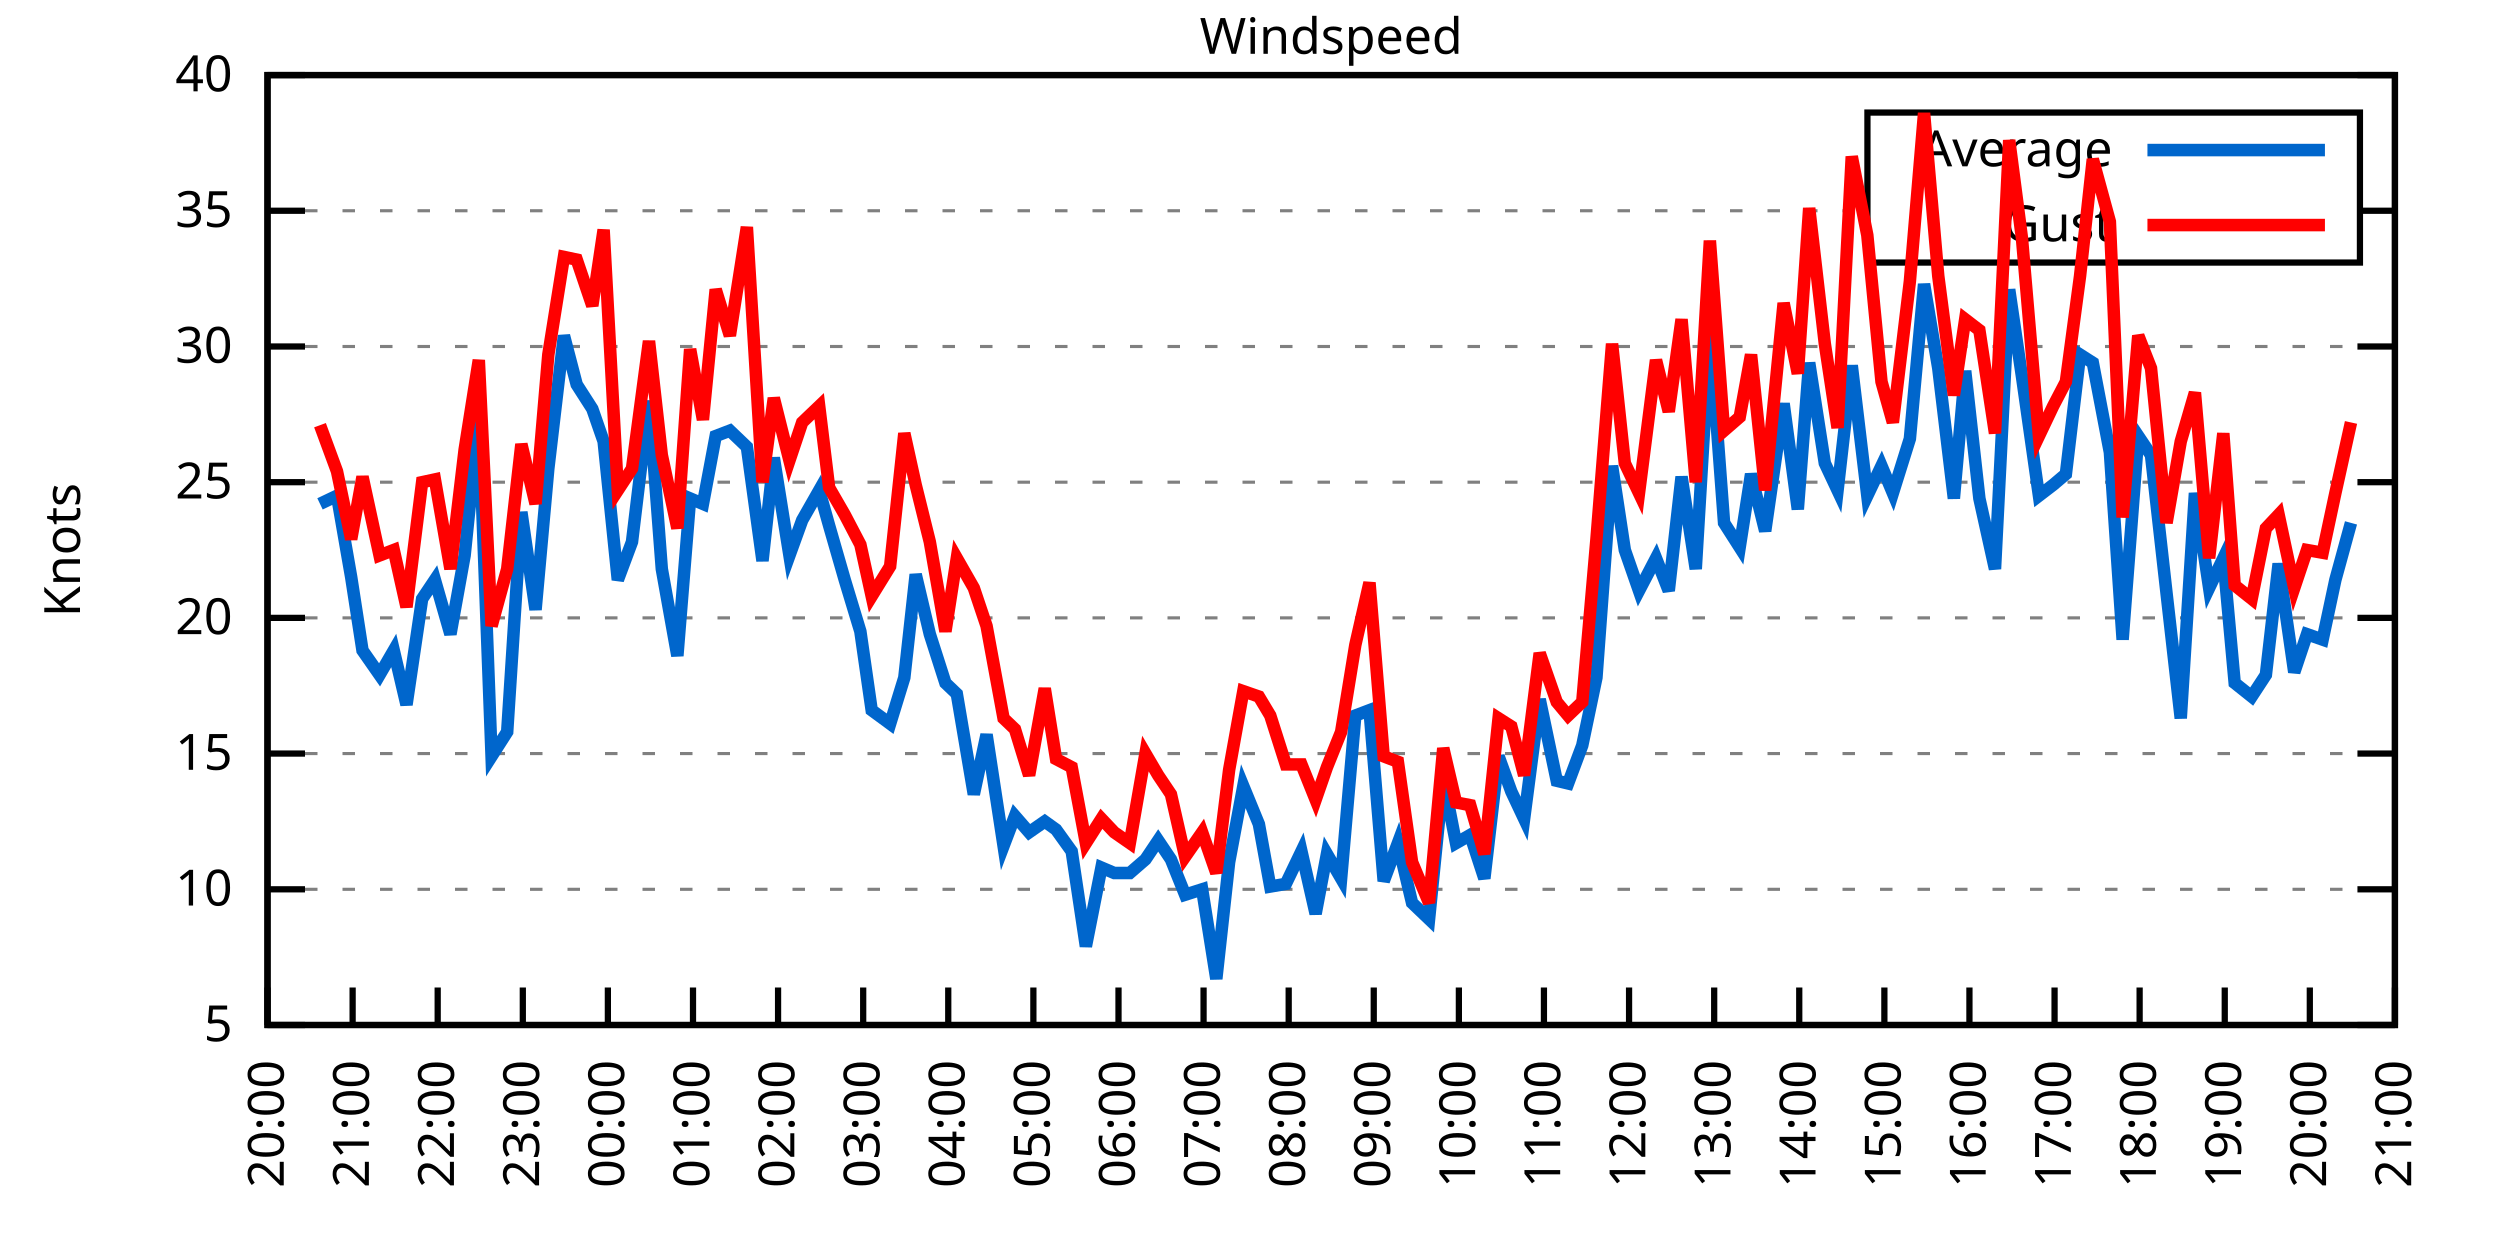
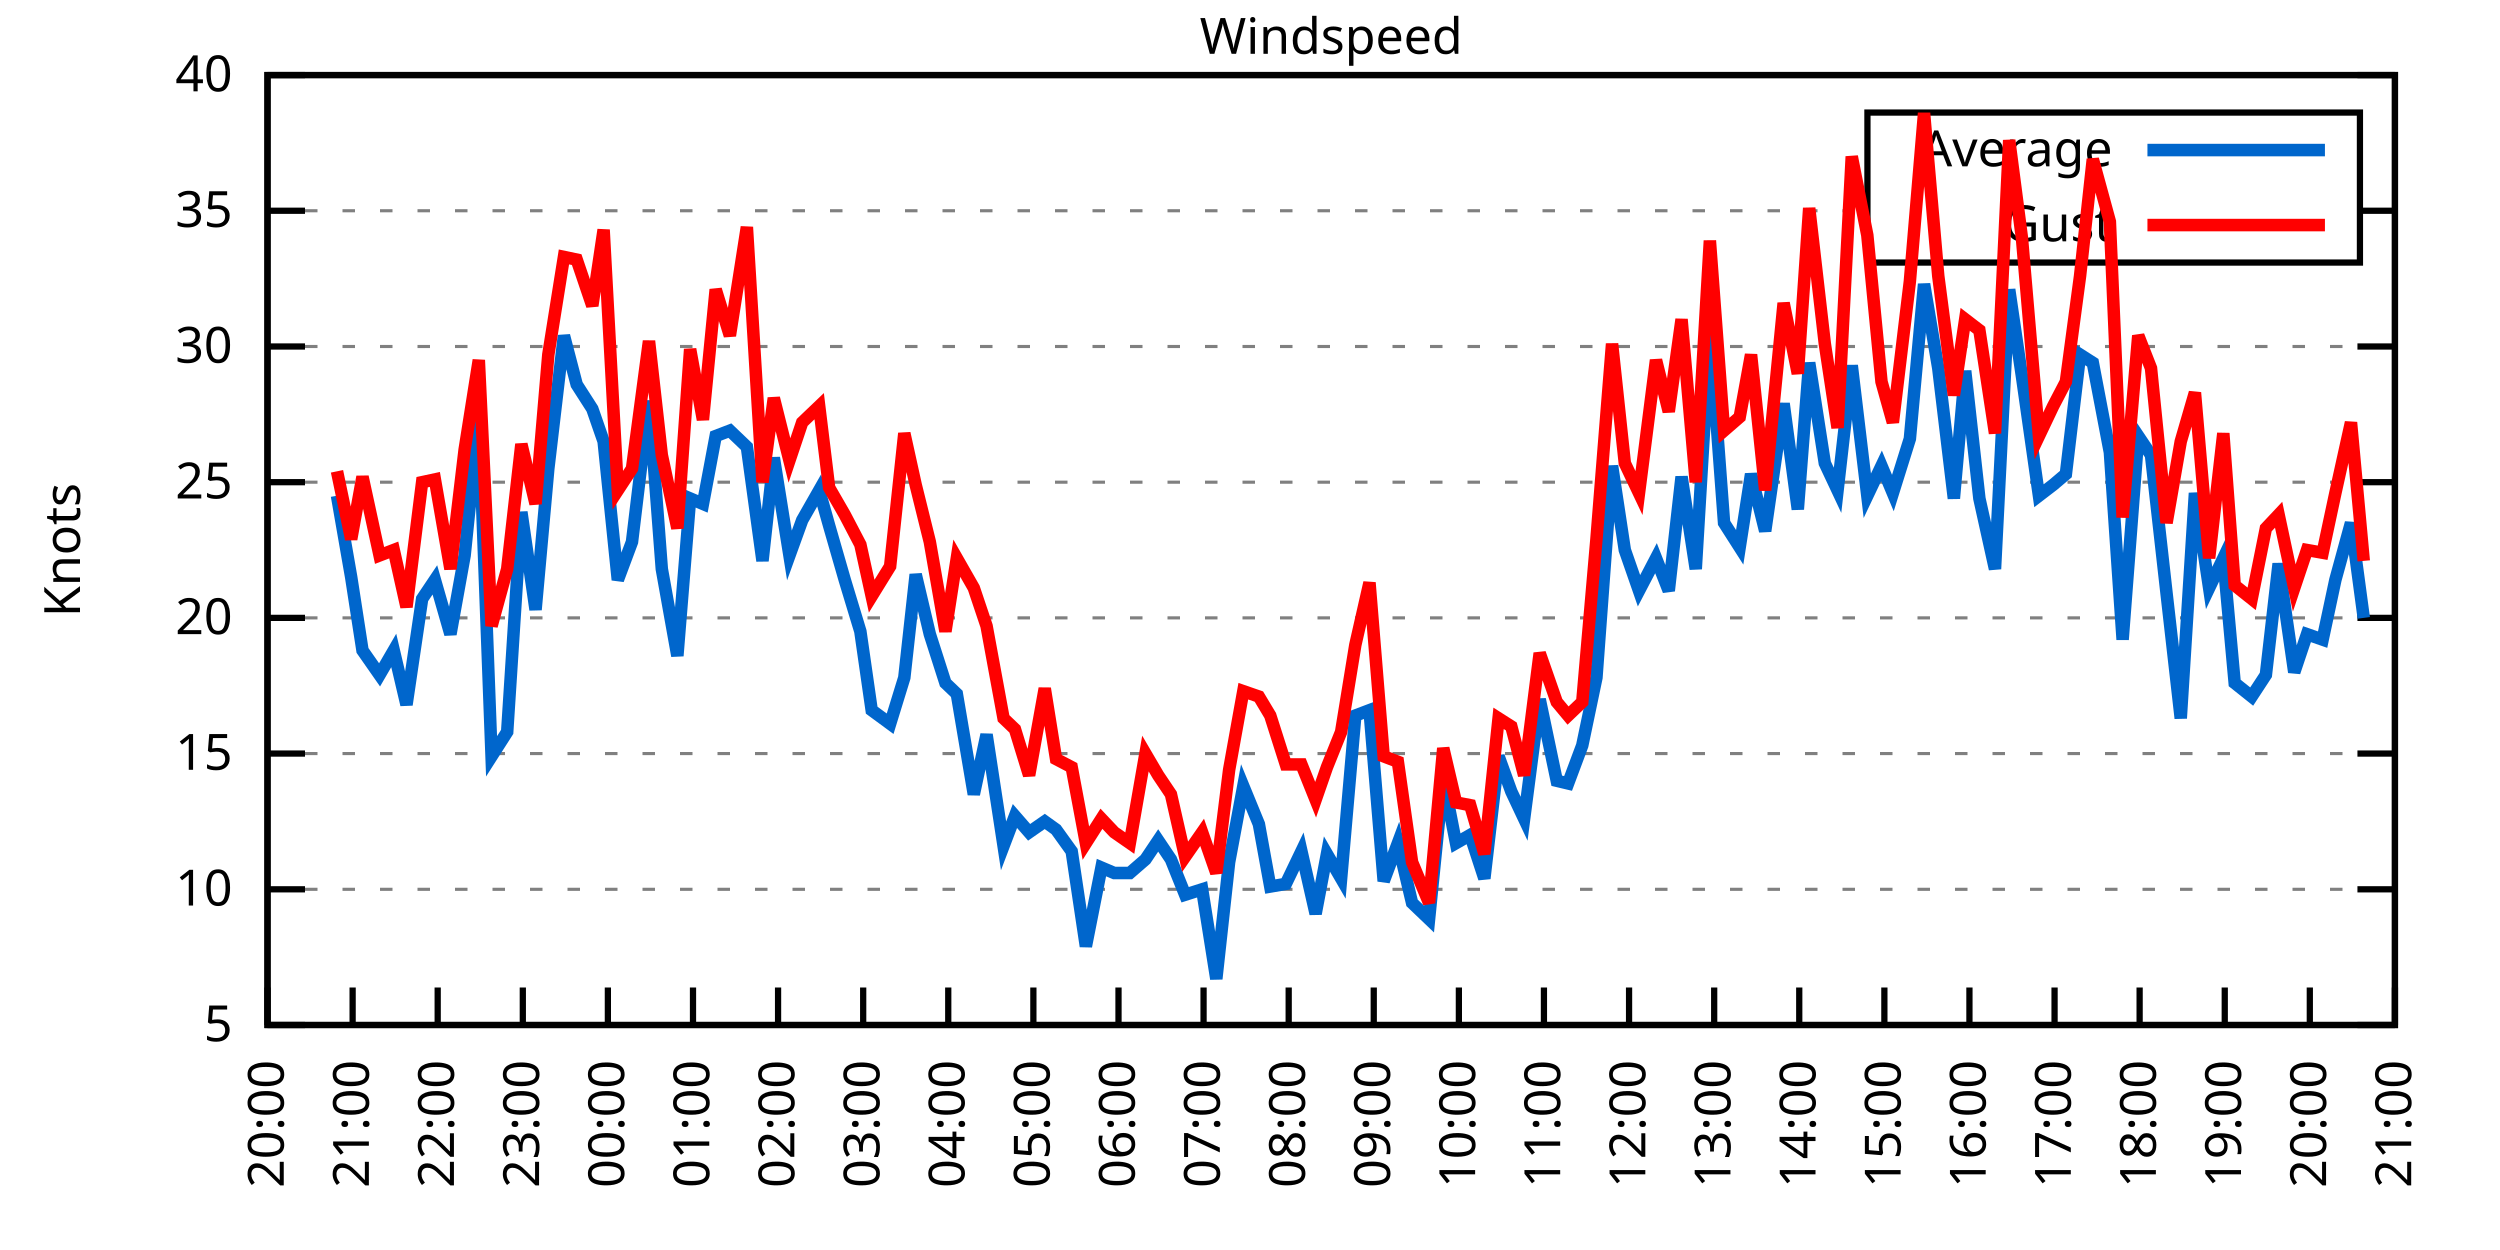
<svg xmlns="http://www.w3.org/2000/svg" xmlns:xlink="http://www.w3.org/1999/xlink" width="400" height="200" viewBox="0 0 400 200">
  <g id="gnuplot_canvas">
    <rect x="0" y="0" width="400" height="200" fill="none" />
    <defs>
      <circle id="gpDot" r="0.5" stroke-width="0.5" stroke="currentColor" />
      <path id="gpPt0" stroke-width="0.333" stroke="currentColor" d="M-1,0 h2 M0,-1 v2" />
      <path id="gpPt1" stroke-width="0.333" stroke="currentColor" d="M-1,-1 L1,1 M1,-1 L-1,1" />
      <path id="gpPt2" stroke-width="0.333" stroke="currentColor" d="M-1,0 L1,0 M0,-1 L0,1 M-1,-1 L1,1 M-1,1 L1,-1" />
      <rect id="gpPt3" stroke-width="0.333" stroke="currentColor" x="-1" y="-1" width="2" height="2" />
      <rect id="gpPt4" stroke-width="0.333" stroke="currentColor" fill="currentColor" x="-1" y="-1" width="2" height="2" />
      <circle id="gpPt5" stroke-width="0.333" stroke="currentColor" cx="0" cy="0" r="1" />
      <use xlink:href="#gpPt5" id="gpPt6" fill="currentColor" stroke="none" />
      <path id="gpPt7" stroke-width="0.333" stroke="currentColor" d="M0,-1.33 L-1.33,0.67 L1.33,0.67 z" />
      <use xlink:href="#gpPt7" id="gpPt8" fill="currentColor" stroke="none" />
      <use xlink:href="#gpPt7" id="gpPt9" stroke="currentColor" transform="rotate(180)" />
      <use xlink:href="#gpPt9" id="gpPt10" fill="currentColor" stroke="none" />
      <use xlink:href="#gpPt3" id="gpPt11" stroke="currentColor" transform="rotate(45)" />
      <use xlink:href="#gpPt11" id="gpPt12" fill="currentColor" stroke="none" />
      <path id="gpPt13" stroke-width="0.333" stroke="currentColor" d="M0,1.330 L1.265,0.411 L0.782,-1.067 L-0.782,-1.076 L-1.265,0.411 z" />
      <use xlink:href="#gpPt13" id="gpPt14" fill="currentColor" stroke="none" />
      <filter id="textbox" filterUnits="objectBoundingBox" x="0" y="0" height="1" width="1">
        <feFlood flood-color="white" flood-opacity="1" result="bgnd" />
        <feComposite in="SourceGraphic" in2="bgnd" operator="atop" />
      </filter>
      <filter id="greybox" filterUnits="objectBoundingBox" x="0" y="0" height="1" width="1">
        <feFlood flood-color="lightgrey" flood-opacity="1" result="grey" />
        <feComposite in="SourceGraphic" in2="grey" operator="atop" />
      </filter>
    </defs>
    <g fill="none" color="white" stroke="currentColor" stroke-width="1.00" stroke-linecap="butt" stroke-linejoin="miter">
</g>
    <g fill="none" color="black" stroke="currentColor" stroke-width="1.00" stroke-linecap="butt" stroke-linejoin="miter">
      <g stroke="none" shape-rendering="crispEdges">
        <polygon fill="rgb(255, 255, 255)" points="42.80,164.00 383.18,164.00 383.18,12.02 42.80,12.02 " />
      </g>
    </g>
    <g fill="none" color="black" stroke="currentColor" stroke-width="1.00" stroke-linecap="butt" stroke-linejoin="miter">
</g>
    <g fill="none" color="black" stroke="black" stroke-width="0.50" stroke-linecap="butt" stroke-linejoin="miter">
</g>
    <g fill="none" color="gray" stroke="currentColor" stroke-width="0.50" stroke-linecap="butt" stroke-linejoin="miter">
      <path stroke="gray" stroke-dasharray="2,4" class="gridline" d="M42.80,164.00 L383.19,164.00  " />
    </g>
    <g fill="none" color="gray" stroke="gray" stroke-width="1.00" stroke-linecap="butt" stroke-linejoin="miter">
</g>
    <g fill="none" color="black" stroke="currentColor" stroke-width="1.00" stroke-linecap="butt" stroke-linejoin="miter">
      <path stroke="black" d="M42.80,164.00 L48.80,164.00 M383.19,164.00 L377.19,164.00  " />
      <g transform="translate(37.20,166.60)" stroke="none" fill="black" font-family="Sans" font-size="8.00" text-anchor="end">
        <text>
          <tspan font-family="Sans"> 5</tspan>
        </text>
      </g>
    </g>
    <g fill="none" color="black" stroke="currentColor" stroke-width="1.00" stroke-linecap="butt" stroke-linejoin="miter">
</g>
    <g fill="none" color="black" stroke="black" stroke-width="0.50" stroke-linecap="butt" stroke-linejoin="miter">
</g>
    <g fill="none" color="gray" stroke="currentColor" stroke-width="0.50" stroke-linecap="butt" stroke-linejoin="miter">
      <path stroke="gray" stroke-dasharray="2,4" class="gridline" d="M42.80,142.29 L383.19,142.29  " />
    </g>
    <g fill="none" color="gray" stroke="gray" stroke-width="1.00" stroke-linecap="butt" stroke-linejoin="miter">
</g>
    <g fill="none" color="black" stroke="currentColor" stroke-width="1.00" stroke-linecap="butt" stroke-linejoin="miter">
      <path stroke="black" d="M42.80,142.29 L48.80,142.29 M383.19,142.29 L377.19,142.29  " />
      <g transform="translate(37.20,144.89)" stroke="none" fill="black" font-family="Sans" font-size="8.00" text-anchor="end">
        <text>
          <tspan font-family="Sans"> 10</tspan>
        </text>
      </g>
    </g>
    <g fill="none" color="black" stroke="currentColor" stroke-width="1.00" stroke-linecap="butt" stroke-linejoin="miter">
</g>
    <g fill="none" color="black" stroke="black" stroke-width="0.50" stroke-linecap="butt" stroke-linejoin="miter">
</g>
    <g fill="none" color="gray" stroke="currentColor" stroke-width="0.50" stroke-linecap="butt" stroke-linejoin="miter">
      <path stroke="gray" stroke-dasharray="2,4" class="gridline" d="M42.80,120.57 L383.19,120.57  " />
    </g>
    <g fill="none" color="gray" stroke="gray" stroke-width="1.00" stroke-linecap="butt" stroke-linejoin="miter">
</g>
    <g fill="none" color="black" stroke="currentColor" stroke-width="1.00" stroke-linecap="butt" stroke-linejoin="miter">
      <path stroke="black" d="M42.80,120.57 L48.80,120.57 M383.19,120.57 L377.19,120.57  " />
      <g transform="translate(37.20,123.17)" stroke="none" fill="black" font-family="Sans" font-size="8.00" text-anchor="end">
        <text>
          <tspan font-family="Sans"> 15</tspan>
        </text>
      </g>
    </g>
    <g fill="none" color="black" stroke="currentColor" stroke-width="1.00" stroke-linecap="butt" stroke-linejoin="miter">
</g>
    <g fill="none" color="black" stroke="black" stroke-width="0.50" stroke-linecap="butt" stroke-linejoin="miter">
</g>
    <g fill="none" color="gray" stroke="currentColor" stroke-width="0.50" stroke-linecap="butt" stroke-linejoin="miter">
      <path stroke="gray" stroke-dasharray="2,4" class="gridline" d="M42.80,98.86 L383.19,98.86  " />
    </g>
    <g fill="none" color="gray" stroke="gray" stroke-width="1.00" stroke-linecap="butt" stroke-linejoin="miter">
</g>
    <g fill="none" color="black" stroke="currentColor" stroke-width="1.00" stroke-linecap="butt" stroke-linejoin="miter">
      <path stroke="black" d="M42.80,98.86 L48.80,98.86 M383.19,98.86 L377.19,98.86  " />
      <g transform="translate(37.20,101.46)" stroke="none" fill="black" font-family="Sans" font-size="8.00" text-anchor="end">
        <text>
          <tspan font-family="Sans"> 20</tspan>
        </text>
      </g>
    </g>
    <g fill="none" color="black" stroke="currentColor" stroke-width="1.00" stroke-linecap="butt" stroke-linejoin="miter">
</g>
    <g fill="none" color="black" stroke="black" stroke-width="0.50" stroke-linecap="butt" stroke-linejoin="miter">
</g>
    <g fill="none" color="gray" stroke="currentColor" stroke-width="0.50" stroke-linecap="butt" stroke-linejoin="miter">
      <path stroke="gray" stroke-dasharray="2,4" class="gridline" d="M42.80,77.15 L383.19,77.15  " />
    </g>
    <g fill="none" color="gray" stroke="gray" stroke-width="1.00" stroke-linecap="butt" stroke-linejoin="miter">
</g>
    <g fill="none" color="black" stroke="currentColor" stroke-width="1.00" stroke-linecap="butt" stroke-linejoin="miter">
      <path stroke="black" d="M42.80,77.15 L48.80,77.15 M383.19,77.15 L377.19,77.15  " />
      <g transform="translate(37.20,79.75)" stroke="none" fill="black" font-family="Sans" font-size="8.00" text-anchor="end">
        <text>
          <tspan font-family="Sans"> 25</tspan>
        </text>
      </g>
    </g>
    <g fill="none" color="black" stroke="currentColor" stroke-width="1.00" stroke-linecap="butt" stroke-linejoin="miter">
</g>
    <g fill="none" color="black" stroke="black" stroke-width="0.50" stroke-linecap="butt" stroke-linejoin="miter">
</g>
    <g fill="none" color="gray" stroke="currentColor" stroke-width="0.50" stroke-linecap="butt" stroke-linejoin="miter">
      <path stroke="gray" stroke-dasharray="2,4" class="gridline" d="M42.80,55.44 L383.19,55.44  " />
    </g>
    <g fill="none" color="gray" stroke="gray" stroke-width="1.00" stroke-linecap="butt" stroke-linejoin="miter">
</g>
    <g fill="none" color="black" stroke="currentColor" stroke-width="1.00" stroke-linecap="butt" stroke-linejoin="miter">
      <path stroke="black" d="M42.80,55.44 L48.80,55.44 M383.19,55.44 L377.19,55.44  " />
      <g transform="translate(37.20,58.04)" stroke="none" fill="black" font-family="Sans" font-size="8.00" text-anchor="end">
        <text>
          <tspan font-family="Sans"> 30</tspan>
        </text>
      </g>
    </g>
    <g fill="none" color="black" stroke="currentColor" stroke-width="1.00" stroke-linecap="butt" stroke-linejoin="miter">
</g>
    <g fill="none" color="black" stroke="black" stroke-width="0.50" stroke-linecap="butt" stroke-linejoin="miter">
</g>
    <g fill="none" color="gray" stroke="currentColor" stroke-width="0.50" stroke-linecap="butt" stroke-linejoin="miter">
      <path stroke="gray" stroke-dasharray="2,4" class="gridline" d="M42.80,33.72 L298.79,33.72 M377.59,33.72 L383.19,33.72  " />
    </g>
    <g fill="none" color="gray" stroke="gray" stroke-width="1.00" stroke-linecap="butt" stroke-linejoin="miter">
</g>
    <g fill="none" color="black" stroke="currentColor" stroke-width="1.00" stroke-linecap="butt" stroke-linejoin="miter">
      <path stroke="black" d="M42.80,33.72 L48.80,33.72 M383.19,33.72 L377.19,33.72  " />
      <g transform="translate(37.20,36.32)" stroke="none" fill="black" font-family="Sans" font-size="8.00" text-anchor="end">
        <text>
          <tspan font-family="Sans"> 35</tspan>
        </text>
      </g>
    </g>
    <g fill="none" color="black" stroke="currentColor" stroke-width="1.00" stroke-linecap="butt" stroke-linejoin="miter">
</g>
    <g fill="none" color="black" stroke="black" stroke-width="0.50" stroke-linecap="butt" stroke-linejoin="miter">
</g>
    <g fill="none" color="gray" stroke="currentColor" stroke-width="0.50" stroke-linecap="butt" stroke-linejoin="miter">
      <path stroke="gray" stroke-dasharray="2,4" class="gridline" d="M42.80,12.01 L383.19,12.01  " />
    </g>
    <g fill="none" color="gray" stroke="gray" stroke-width="1.00" stroke-linecap="butt" stroke-linejoin="miter">
</g>
    <g fill="none" color="black" stroke="currentColor" stroke-width="1.00" stroke-linecap="butt" stroke-linejoin="miter">
      <path stroke="black" d="M42.80,12.01 L48.80,12.01 M383.19,12.01 L377.19,12.01  " />
      <g transform="translate(37.20,14.61)" stroke="none" fill="black" font-family="Sans" font-size="8.00" text-anchor="end">
        <text>
          <tspan font-family="Sans"> 40</tspan>
        </text>
      </g>
    </g>
    <g fill="none" color="black" stroke="currentColor" stroke-width="1.00" stroke-linecap="butt" stroke-linejoin="miter">
      <path stroke="black" d="M42.80,164.00 L42.80,158.00  " />
      <g transform="translate(45.40,169.60) rotate(270.00)" stroke="none" fill="black" font-family="Sans" font-size="8.00" text-anchor="end">
        <text>
          <tspan font-family="Sans">20:00</tspan>
        </text>
      </g>
    </g>
    <g fill="none" color="black" stroke="currentColor" stroke-width="1.00" stroke-linecap="butt" stroke-linejoin="miter">
      <path stroke="black" d="M56.42,164.00 L56.42,158.00  " />
      <g transform="translate(59.02,169.60) rotate(270.00)" stroke="none" fill="black" font-family="Sans" font-size="8.00" text-anchor="end">
        <text>
          <tspan font-family="Sans">21:00</tspan>
        </text>
      </g>
    </g>
    <g fill="none" color="black" stroke="currentColor" stroke-width="1.00" stroke-linecap="butt" stroke-linejoin="miter">
      <path stroke="black" d="M70.03,164.00 L70.03,158.00  " />
      <g transform="translate(72.63,169.60) rotate(270.00)" stroke="none" fill="black" font-family="Sans" font-size="8.00" text-anchor="end">
        <text>
          <tspan font-family="Sans">22:00</tspan>
        </text>
      </g>
    </g>
    <g fill="none" color="black" stroke="currentColor" stroke-width="1.00" stroke-linecap="butt" stroke-linejoin="miter">
      <path stroke="black" d="M83.65,164.00 L83.65,158.00  " />
      <g transform="translate(86.25,169.60) rotate(270.00)" stroke="none" fill="black" font-family="Sans" font-size="8.00" text-anchor="end">
        <text>
          <tspan font-family="Sans">23:00</tspan>
        </text>
      </g>
    </g>
    <g fill="none" color="black" stroke="currentColor" stroke-width="1.00" stroke-linecap="butt" stroke-linejoin="miter">
      <path stroke="black" d="M97.26,164.00 L97.26,158.00  " />
      <g transform="translate(99.86,169.60) rotate(270.00)" stroke="none" fill="black" font-family="Sans" font-size="8.00" text-anchor="end">
        <text>
          <tspan font-family="Sans">00:00</tspan>
        </text>
      </g>
    </g>
    <g fill="none" color="black" stroke="currentColor" stroke-width="1.00" stroke-linecap="butt" stroke-linejoin="miter">
      <path stroke="black" d="M110.88,164.00 L110.88,158.00  " />
      <g transform="translate(113.48,169.60) rotate(270.00)" stroke="none" fill="black" font-family="Sans" font-size="8.00" text-anchor="end">
        <text>
          <tspan font-family="Sans">01:00</tspan>
        </text>
      </g>
    </g>
    <g fill="none" color="black" stroke="currentColor" stroke-width="1.00" stroke-linecap="butt" stroke-linejoin="miter">
      <path stroke="black" d="M124.49,164.00 L124.49,158.00  " />
      <g transform="translate(127.09,169.60) rotate(270.00)" stroke="none" fill="black" font-family="Sans" font-size="8.00" text-anchor="end">
        <text>
          <tspan font-family="Sans">02:00</tspan>
        </text>
      </g>
    </g>
    <g fill="none" color="black" stroke="currentColor" stroke-width="1.00" stroke-linecap="butt" stroke-linejoin="miter">
      <path stroke="black" d="M138.11,164.00 L138.11,158.00  " />
      <g transform="translate(140.71,169.60) rotate(270.00)" stroke="none" fill="black" font-family="Sans" font-size="8.00" text-anchor="end">
        <text>
          <tspan font-family="Sans">03:00</tspan>
        </text>
      </g>
    </g>
    <g fill="none" color="black" stroke="currentColor" stroke-width="1.00" stroke-linecap="butt" stroke-linejoin="miter">
      <path stroke="black" d="M151.72,164.00 L151.72,158.00  " />
      <g transform="translate(154.32,169.60) rotate(270.00)" stroke="none" fill="black" font-family="Sans" font-size="8.00" text-anchor="end">
        <text>
          <tspan font-family="Sans">04:00</tspan>
        </text>
      </g>
    </g>
    <g fill="none" color="black" stroke="currentColor" stroke-width="1.00" stroke-linecap="butt" stroke-linejoin="miter">
      <path stroke="black" d="M165.34,164.00 L165.34,158.00  " />
      <g transform="translate(167.94,169.60) rotate(270.00)" stroke="none" fill="black" font-family="Sans" font-size="8.00" text-anchor="end">
        <text>
          <tspan font-family="Sans">05:00</tspan>
        </text>
      </g>
    </g>
    <g fill="none" color="black" stroke="currentColor" stroke-width="1.00" stroke-linecap="butt" stroke-linejoin="miter">
      <path stroke="black" d="M178.96,164.00 L178.96,158.00  " />
      <g transform="translate(181.56,169.60) rotate(270.00)" stroke="none" fill="black" font-family="Sans" font-size="8.00" text-anchor="end">
        <text>
          <tspan font-family="Sans">06:00</tspan>
        </text>
      </g>
    </g>
    <g fill="none" color="black" stroke="currentColor" stroke-width="1.00" stroke-linecap="butt" stroke-linejoin="miter">
      <path stroke="black" d="M192.57,164.00 L192.57,158.00  " />
      <g transform="translate(195.17,169.60) rotate(270.00)" stroke="none" fill="black" font-family="Sans" font-size="8.00" text-anchor="end">
        <text>
          <tspan font-family="Sans">07:00</tspan>
        </text>
      </g>
    </g>
    <g fill="none" color="black" stroke="currentColor" stroke-width="1.00" stroke-linecap="butt" stroke-linejoin="miter">
      <path stroke="black" d="M206.19,164.00 L206.19,158.00  " />
      <g transform="translate(208.79,169.60) rotate(270.00)" stroke="none" fill="black" font-family="Sans" font-size="8.00" text-anchor="end">
        <text>
          <tspan font-family="Sans">08:00</tspan>
        </text>
      </g>
    </g>
    <g fill="none" color="black" stroke="currentColor" stroke-width="1.00" stroke-linecap="butt" stroke-linejoin="miter">
      <path stroke="black" d="M219.80,164.00 L219.80,158.00  " />
      <g transform="translate(222.40,169.60) rotate(270.00)" stroke="none" fill="black" font-family="Sans" font-size="8.00" text-anchor="end">
        <text>
          <tspan font-family="Sans">09:00</tspan>
        </text>
      </g>
    </g>
    <g fill="none" color="black" stroke="currentColor" stroke-width="1.00" stroke-linecap="butt" stroke-linejoin="miter">
      <path stroke="black" d="M233.42,164.00 L233.42,158.00  " />
      <g transform="translate(236.02,169.60) rotate(270.00)" stroke="none" fill="black" font-family="Sans" font-size="8.00" text-anchor="end">
        <text>
          <tspan font-family="Sans">10:00</tspan>
        </text>
      </g>
    </g>
    <g fill="none" color="black" stroke="currentColor" stroke-width="1.00" stroke-linecap="butt" stroke-linejoin="miter">
      <path stroke="black" d="M247.03,164.00 L247.03,158.00  " />
      <g transform="translate(249.63,169.60) rotate(270.00)" stroke="none" fill="black" font-family="Sans" font-size="8.00" text-anchor="end">
        <text>
          <tspan font-family="Sans">11:00</tspan>
        </text>
      </g>
    </g>
    <g fill="none" color="black" stroke="currentColor" stroke-width="1.00" stroke-linecap="butt" stroke-linejoin="miter">
      <path stroke="black" d="M260.65,164.00 L260.65,158.00  " />
      <g transform="translate(263.25,169.60) rotate(270.00)" stroke="none" fill="black" font-family="Sans" font-size="8.00" text-anchor="end">
        <text>
          <tspan font-family="Sans">12:00</tspan>
        </text>
      </g>
    </g>
    <g fill="none" color="black" stroke="currentColor" stroke-width="1.00" stroke-linecap="butt" stroke-linejoin="miter">
      <path stroke="black" d="M274.27,164.00 L274.27,158.00  " />
      <g transform="translate(276.87,169.60) rotate(270.00)" stroke="none" fill="black" font-family="Sans" font-size="8.00" text-anchor="end">
        <text>
          <tspan font-family="Sans">13:00</tspan>
        </text>
      </g>
    </g>
    <g fill="none" color="black" stroke="currentColor" stroke-width="1.00" stroke-linecap="butt" stroke-linejoin="miter">
      <path stroke="black" d="M287.88,164.00 L287.88,158.00  " />
      <g transform="translate(290.48,169.60) rotate(270.00)" stroke="none" fill="black" font-family="Sans" font-size="8.00" text-anchor="end">
        <text>
          <tspan font-family="Sans">14:00</tspan>
        </text>
      </g>
    </g>
    <g fill="none" color="black" stroke="currentColor" stroke-width="1.00" stroke-linecap="butt" stroke-linejoin="miter">
      <path stroke="black" d="M301.50,164.00 L301.50,158.00  " />
      <g transform="translate(304.10,169.60) rotate(270.00)" stroke="none" fill="black" font-family="Sans" font-size="8.00" text-anchor="end">
        <text>
          <tspan font-family="Sans">15:00</tspan>
        </text>
      </g>
    </g>
    <g fill="none" color="black" stroke="currentColor" stroke-width="1.00" stroke-linecap="butt" stroke-linejoin="miter">
      <path stroke="black" d="M315.11,164.00 L315.11,158.00  " />
      <g transform="translate(317.71,169.60) rotate(270.00)" stroke="none" fill="black" font-family="Sans" font-size="8.00" text-anchor="end">
        <text>
          <tspan font-family="Sans">16:00</tspan>
        </text>
      </g>
    </g>
    <g fill="none" color="black" stroke="currentColor" stroke-width="1.00" stroke-linecap="butt" stroke-linejoin="miter">
      <path stroke="black" d="M328.73,164.00 L328.73,158.00  " />
      <g transform="translate(331.33,169.60) rotate(270.00)" stroke="none" fill="black" font-family="Sans" font-size="8.00" text-anchor="end">
        <text>
          <tspan font-family="Sans">17:00</tspan>
        </text>
      </g>
    </g>
    <g fill="none" color="black" stroke="currentColor" stroke-width="1.00" stroke-linecap="butt" stroke-linejoin="miter">
      <path stroke="black" d="M342.34,164.00 L342.34,158.00  " />
      <g transform="translate(344.94,169.60) rotate(270.00)" stroke="none" fill="black" font-family="Sans" font-size="8.00" text-anchor="end">
        <text>
          <tspan font-family="Sans">18:00</tspan>
        </text>
      </g>
    </g>
    <g fill="none" color="black" stroke="currentColor" stroke-width="1.00" stroke-linecap="butt" stroke-linejoin="miter">
      <path stroke="black" d="M355.96,164.00 L355.96,158.00  " />
      <g transform="translate(358.56,169.60) rotate(270.00)" stroke="none" fill="black" font-family="Sans" font-size="8.00" text-anchor="end">
        <text>
          <tspan font-family="Sans">19:00</tspan>
        </text>
      </g>
    </g>
    <g fill="none" color="black" stroke="currentColor" stroke-width="1.00" stroke-linecap="butt" stroke-linejoin="miter">
      <path stroke="black" d="M369.57,164.00 L369.57,158.00  " />
      <g transform="translate(372.17,169.60) rotate(270.00)" stroke="none" fill="black" font-family="Sans" font-size="8.00" text-anchor="end">
        <text>
          <tspan font-family="Sans">20:00</tspan>
        </text>
      </g>
    </g>
    <g fill="none" color="black" stroke="currentColor" stroke-width="1.00" stroke-linecap="butt" stroke-linejoin="miter">
      <path stroke="black" d="M383.19,164.00 L383.19,158.00  " />
      <g transform="translate(385.79,169.60) rotate(270.00)" stroke="none" fill="black" font-family="Sans" font-size="8.00" text-anchor="end">
        <text>
          <tspan font-family="Sans">21:00</tspan>
        </text>
      </g>
    </g>
    <g fill="none" color="black" stroke="currentColor" stroke-width="1.00" stroke-linecap="butt" stroke-linejoin="miter">
</g>
    <g fill="none" color="black" stroke="currentColor" stroke-width="1.00" stroke-linecap="butt" stroke-linejoin="miter">
      <path stroke="black" d="M42.80,12.01 L42.80,164.00 L383.19,164.00 L383.19,12.01 L42.80,12.01 Z  " />
    </g>
    <g fill="none" color="black" stroke="currentColor" stroke-width="1.00" stroke-linecap="butt" stroke-linejoin="miter">
</g>
    <g fill="none" color="black" stroke="currentColor" stroke-width="1.00" stroke-linecap="butt" stroke-linejoin="miter">
      <path stroke="black" d="M298.79,42.01 L298.79,18.01 L377.59,18.01 L377.59,42.01 L298.79,42.01 Z  " />
    </g>
    <g id="Windspeed_plot_1">
      <g fill="none" color="white" stroke="black" stroke-width="2.00" stroke-linecap="butt" stroke-linejoin="miter">
</g>
      <g fill="none" color="black" stroke="currentColor" stroke-width="2.00" stroke-linecap="butt" stroke-linejoin="miter">
        <g transform="translate(337.99,26.61)" stroke="none" fill="black" font-family="Sans" font-size="8.00" text-anchor="end">
          <text>
            <tspan font-family="Sans">Average</tspan>
          </text>
        </g>
      </g>
      <g fill="none" color="black" stroke="currentColor" stroke-width="2.00" stroke-linecap="butt" stroke-linejoin="miter">
-         <path stroke="rgb(  0, 102, 204)" d="M343.59,24.01 L371.99,24.01 M51.20,80.62 L53.92,79.32 L56.19,92.35 L58.00,104.07 L60.73,107.98 L63.00,104.07   L65.04,112.76 L67.54,95.82 L69.58,92.78 L72.07,101.47 L74.34,88.87 L76.61,66.73 L78.65,121.01 L81.15,117.10   L83.42,81.93 L85.69,97.56 L87.73,74.98 L90.23,53.70 L92.27,61.52 L94.77,65.42 L96.58,70.63 L98.85,92.78   L101.12,86.70 L103.84,64.12 L105.89,91.04 L108.38,104.94 L110.42,79.75 L112.47,80.62 L114.51,69.77 L116.78,68.90   L119.50,71.50 L122.00,89.74 L123.81,73.24 L126.31,88.87 L128.35,83.23 L131.07,78.45 L132.66,84.10 L135.16,92.78   L137.66,101.03 L139.47,113.63 L142.42,115.80 L144.69,108.42 L146.51,91.91 L148.77,101.47 L151.27,109.28 L153.09,111.02   L155.81,127.09 L157.85,117.53 L160.57,135.34 L162.39,130.56 L164.66,133.17 L167.16,131.43 L168.97,132.73 L171.47,136.21   L173.74,151.41 L176.23,138.81 L178.28,139.68 L180.77,139.68 L183.27,137.51 L185.31,134.47 L187.35,137.51 L189.62,143.16   L192.34,142.29 L194.61,156.62 L196.66,137.94 L198.93,125.79 L201.42,131.86 L203.24,141.85 L205.73,141.42 L208.23,136.21   L210.50,146.20 L212.31,136.64 L214.58,140.55 L216.85,114.49 L219.12,113.63 L221.39,140.98 L223.66,134.90 L225.93,144.46   L228.65,147.06 L230.92,124.48 L232.96,134.90 L235.23,133.60 L237.50,140.55 L239.77,121.01 L241.81,126.65 L243.86,131.00   L246.35,111.89 L249.08,124.92 L250.89,125.35 L253.16,119.27 L255.43,108.42 L257.93,74.54 L259.97,88.00 L262.24,94.52   L264.96,89.31 L267.00,94.52 L269.05,76.28 L271.32,91.04 L273.58,53.26 L275.85,83.66 L278.35,87.57 L280.17,75.85   L282.43,84.97 L285.38,64.56 L287.65,81.49 L289.47,58.04 L291.97,74.11 L294.01,78.45 L296.28,58.48 L298.77,79.32   L301.04,74.54 L302.86,78.89 L305.58,70.20 L307.85,45.45 L310.12,58.91 L312.62,79.75 L314.43,59.34 L316.70,79.75   L319.20,91.04 L321.47,46.32 L323.51,60.21 L326.23,79.32 L328.50,77.58 L330.54,75.85 L332.81,56.74 L334.85,58.04   L337.58,72.37 L339.62,102.34 L342.12,69.77 L344.16,72.81 L346.65,94.95 L348.92,114.93 L351.19,78.89 L353.46,94.08   L355.73,89.31 L357.55,109.28 L360.27,111.45 L362.54,107.98 L364.58,90.18 L367.08,107.55 L369.12,101.47 L371.62,102.34   L373.66,92.78 L376.16,83.66  " />
+         <path stroke="rgb(  0, 102, 204)" d="M343.59,24.01 L371.99,24.01 M53.92,79.32 L56.19,92.35 L58.00,104.07 L60.73,107.98 L63.00,104.07 L65.04,112.76   L67.54,95.82 L69.58,92.78 L72.07,101.47 L74.34,88.87 L76.61,66.73 L78.65,121.01 L81.15,117.10 L83.42,81.93   L85.69,97.56 L87.73,74.98 L90.23,53.70 L92.27,61.52 L94.77,65.42 L96.58,70.63 L98.85,92.78 L101.12,86.70   L103.84,64.12 L105.89,91.04 L108.38,104.94 L110.42,79.75 L112.47,80.62 L114.51,69.77 L116.78,68.90 L119.50,71.50   L122.00,89.74 L123.81,73.24 L126.31,88.87 L128.35,83.23 L131.07,78.45 L132.66,84.10 L135.16,92.78 L137.66,101.03   L139.47,113.63 L142.42,115.80 L144.69,108.42 L146.51,91.91 L148.77,101.47 L151.27,109.28 L153.09,111.02 L155.81,127.09   L157.85,117.53 L160.57,135.34 L162.39,130.56 L164.66,133.17 L167.16,131.43 L168.97,132.73 L171.47,136.21 L173.74,151.41   L176.23,138.81 L178.28,139.68 L180.77,139.68 L183.27,137.51 L185.31,134.47 L187.35,137.51 L189.62,143.16 L192.34,142.29   L194.61,156.62 L196.66,137.94 L198.93,125.79 L201.42,131.86 L203.24,141.85 L205.73,141.42 L208.23,136.21 L210.50,146.20   L212.31,136.64 L214.58,140.55 L216.85,114.49 L219.12,113.63 L221.39,140.98 L223.66,134.90 L225.93,144.46 L228.65,147.06   L230.92,124.48 L232.96,134.90 L235.23,133.60 L237.50,140.55 L239.77,121.01 L241.81,126.65 L243.86,131.00 L246.35,111.89   L249.08,124.92 L250.89,125.35 L253.16,119.27 L255.43,108.42 L257.93,74.54 L259.97,88.00 L262.24,94.52 L264.96,89.31   L267.00,94.52 L269.05,76.28 L271.32,91.04 L273.58,53.26 L275.85,83.66 L278.35,87.57 L280.17,75.85 L282.43,84.97   L285.38,64.56 L287.65,81.49 L289.47,58.04 L291.97,74.11 L294.01,78.45 L296.28,58.48 L298.77,79.32 L301.04,74.54   L302.86,78.89 L305.58,70.20 L307.85,45.45 L310.12,58.91 L312.62,79.75 L314.43,59.34 L316.70,79.75 L319.20,91.04   L321.47,46.32 L323.51,60.21 L326.23,79.32 L328.50,77.58 L330.54,75.85 L332.81,56.74 L334.85,58.04 L337.58,72.37   L339.62,102.34 L342.12,69.77 L344.16,72.81 L346.65,94.95 L348.92,114.93 L351.19,78.89 L353.46,94.08 L355.73,89.31   L357.55,109.28 L360.27,111.45 L362.54,107.98 L364.58,90.18 L367.08,107.55 L369.12,101.47 L371.62,102.34 L373.66,92.78   L376.16,83.66 L378.20,98.86  " />
      </g>
    </g>
    <g id="Windspeed_plot_2">
      <g fill="none" color="black" stroke="currentColor" stroke-width="2.00" stroke-linecap="butt" stroke-linejoin="miter">
        <g transform="translate(337.99,38.61)" stroke="none" fill="black" font-family="Sans" font-size="8.00" text-anchor="end">
          <text>
            <tspan font-family="Sans">Gust</tspan>
          </text>
        </g>
      </g>
      <g fill="none" color="black" stroke="currentColor" stroke-width="2.00" stroke-linecap="butt" stroke-linejoin="miter">
-         <path stroke="rgb(255,   0,   0)" d="M343.59,36.01 L371.99,36.01 M51.20,68.03 L53.92,75.41 L56.19,86.27 L58.00,76.28 L60.73,88.87 L63.00,88.00   L65.04,97.12 L67.54,77.15 L69.58,76.71 L72.07,91.04 L74.34,71.94 L76.61,57.61 L78.65,100.16 L81.15,91.04   L83.42,71.07 L85.69,80.62 L87.73,56.74 L90.23,41.11 L92.27,41.54 L94.77,48.92 L96.58,36.76 L98.85,78.45   L101.12,74.98 L103.84,54.57 L105.89,72.81 L108.38,84.53 L110.42,55.87 L112.47,67.16 L114.51,46.32 L116.78,53.70   L119.50,36.33 L122.00,77.15 L123.81,63.69 L126.31,73.67 L128.35,67.59 L131.07,64.99 L132.66,78.02 L135.16,82.36   L137.66,87.14 L139.47,95.39 L142.42,90.61 L144.69,69.33 L146.51,77.58 L148.77,86.70 L151.27,101.03 L153.09,89.31   L155.81,94.08 L157.85,100.16 L160.57,114.93 L162.39,116.67 L164.66,124.05 L167.16,110.15 L168.97,121.44 L171.47,122.75   L173.74,134.90 L176.23,131.00 L178.28,133.17 L180.77,134.90 L183.27,120.57 L185.31,124.05 L187.35,127.09 L189.62,137.08   L192.34,133.17 L194.61,139.68 L196.66,123.18 L198.93,110.59 L201.42,111.45 L203.24,114.49 L205.73,122.31 L208.23,122.31   L210.50,127.96 L212.31,122.75 L214.58,117.10 L216.85,103.20 L219.12,93.22 L221.39,121.01 L223.66,121.88 L225.93,137.94   L228.65,144.46 L230.92,119.71 L232.96,128.39 L235.23,128.83 L237.50,136.64 L239.77,114.93 L241.81,116.23 L243.86,124.05   L246.35,104.51 L249.08,112.32 L250.89,114.49 L253.16,112.32 L255.43,86.27 L257.93,55.00 L259.97,74.11 L262.24,78.89   L264.96,57.61 L267.00,65.86 L269.05,51.09 L271.32,77.15 L273.58,38.50 L275.85,68.90 L278.35,66.73 L280.17,56.74   L282.43,78.45 L285.38,48.49 L287.65,59.78 L289.47,33.29 L291.97,55.00 L294.01,68.46 L296.28,25.04 L298.77,37.63   L301.04,61.08 L302.86,67.59 L305.58,45.01 L307.85,18.09 L310.12,44.15 L312.62,63.25 L314.43,51.09 L316.70,52.83   L319.20,69.33 L321.47,22.43 L323.51,38.07 L326.23,69.77 L328.50,64.99 L330.54,61.08 L332.81,44.15 L334.85,25.47   L337.58,35.46 L339.62,82.79 L342.12,53.70 L344.16,58.91 L346.65,83.66 L348.92,70.63 L351.19,62.82 L353.46,89.31   L355.73,69.33 L357.55,93.65 L360.27,95.82 L362.54,84.53 L364.58,82.36 L367.08,94.08 L369.12,88.00 L371.62,88.44   L373.66,78.89 L376.16,67.59  " />
+         <path stroke="rgb(255,   0,   0)" d="M343.59,36.01 L371.99,36.01 M53.92,75.41 L56.19,86.27 L58.00,76.28 L60.73,88.87 L63.00,88.00 L65.04,97.12   L67.54,77.15 L69.58,76.71 L72.07,91.04 L74.34,71.94 L76.61,57.61 L78.65,100.16 L81.15,91.04 L83.42,71.07   L85.69,80.62 L87.73,56.74 L90.23,41.11 L92.27,41.54 L94.77,48.92 L96.58,36.76 L98.85,78.45 L101.12,74.98   L103.84,54.57 L105.89,72.81 L108.38,84.53 L110.42,55.87 L112.47,67.16 L114.51,46.32 L116.78,53.70 L119.50,36.33   L122.00,77.15 L123.81,63.69 L126.31,73.67 L128.35,67.59 L131.07,64.99 L132.66,78.02 L135.16,82.36 L137.66,87.14   L139.47,95.39 L142.42,90.61 L144.69,69.33 L146.51,77.58 L148.77,86.70 L151.27,101.03 L153.09,89.31 L155.81,94.08   L157.85,100.16 L160.57,114.93 L162.39,116.67 L164.66,124.05 L167.16,110.15 L168.97,121.44 L171.47,122.75 L173.74,134.90   L176.23,131.00 L178.28,133.17 L180.77,134.90 L183.27,120.57 L185.31,124.05 L187.35,127.09 L189.62,137.08 L192.34,133.17   L194.61,139.68 L196.66,123.18 L198.93,110.59 L201.42,111.45 L203.24,114.49 L205.73,122.31 L208.23,122.31 L210.50,127.96   L212.31,122.75 L214.58,117.10 L216.85,103.20 L219.12,93.22 L221.39,121.01 L223.66,121.88 L225.93,137.94 L228.65,144.46   L230.92,119.71 L232.96,128.39 L235.23,128.83 L237.50,136.64 L239.77,114.93 L241.81,116.23 L243.86,124.05 L246.35,104.51   L249.08,112.32 L250.89,114.49 L253.16,112.32 L255.43,86.27 L257.93,55.00 L259.97,74.11 L262.24,78.89 L264.96,57.61   L267.00,65.86 L269.05,51.09 L271.32,77.15 L273.58,38.50 L275.85,68.90 L278.35,66.73 L280.17,56.74 L282.43,78.45   L285.38,48.49 L287.65,59.78 L289.47,33.29 L291.97,55.00 L294.01,68.46 L296.28,25.04 L298.77,37.63 L301.04,61.08   L302.86,67.59 L305.58,45.01 L307.85,18.09 L310.12,44.15 L312.62,63.25 L314.43,51.09 L316.70,52.83 L319.20,69.33   L321.47,22.43 L323.51,38.07 L326.23,69.77 L328.50,64.99 L330.54,61.08 L332.81,44.15 L334.85,25.47 L337.58,35.46   L339.62,82.79 L342.12,53.70 L344.16,58.91 L346.65,83.66 L348.92,70.63 L351.19,62.82 L353.46,89.31 L355.73,69.33   L357.55,93.65 L360.27,95.82 L362.54,84.53 L364.58,82.36 L367.08,94.08 L369.12,88.00 L371.62,88.44 L373.66,78.89   L376.16,67.59 L378.20,89.74  " />
      </g>
    </g>
    <g fill="none" color="black" stroke="currentColor" stroke-width="2.00" stroke-linecap="butt" stroke-linejoin="miter">
</g>
    <g fill="none" color="black" stroke="black" stroke-width="1.00" stroke-linecap="butt" stroke-linejoin="miter">
</g>
    <g fill="none" color="black" stroke="currentColor" stroke-width="1.00" stroke-linecap="butt" stroke-linejoin="miter">
      <path stroke="black" d="M42.80,12.01 L42.80,164.00 L383.19,164.00 L383.19,12.01 L42.80,12.01 Z  " />
      <g transform="translate(12.80,88.01) rotate(270.00)" stroke="none" fill="black" font-family="Sans" font-size="8.00" text-anchor="middle">
        <text>
          <tspan font-family="Sans">Knots</tspan>
        </text>
      </g>
    </g>
    <g fill="none" color="black" stroke="currentColor" stroke-width="1.00" stroke-linecap="butt" stroke-linejoin="miter">
</g>
    <g fill="none" color="black" stroke="currentColor" stroke-width="1.00" stroke-linecap="butt" stroke-linejoin="miter">
      <g transform="translate(212.99,8.61)" stroke="none" fill="black" font-family="Sans" font-size="8.00" text-anchor="middle">
        <text>
          <tspan font-family="Sans">Windspeed</tspan>
        </text>
      </g>
    </g>
    <g fill="none" color="black" stroke="currentColor" stroke-width="1.00" stroke-linecap="butt" stroke-linejoin="miter">
</g>
  </g>
</svg>
